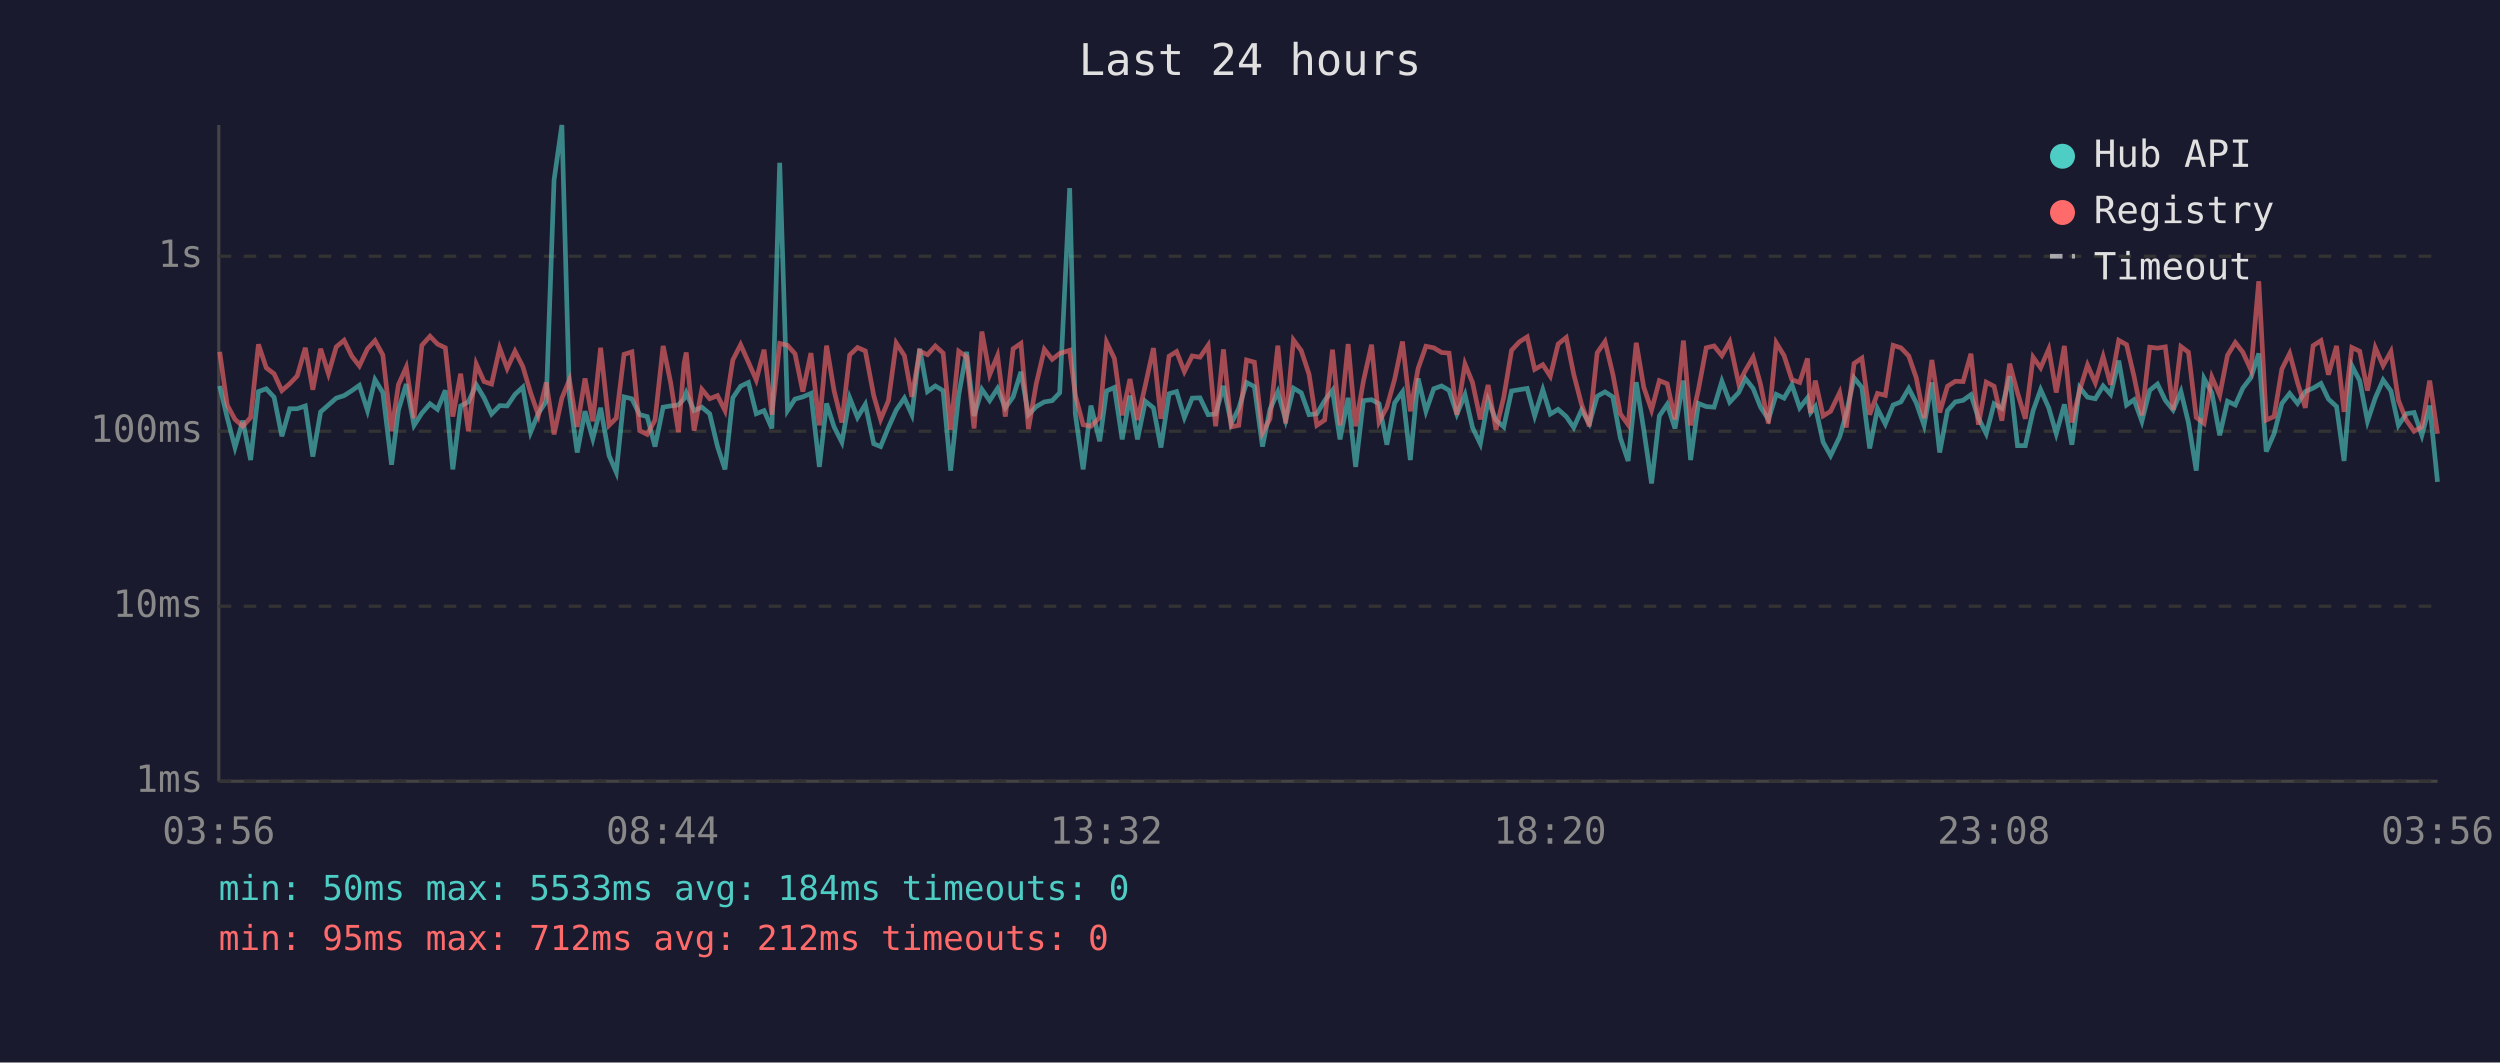
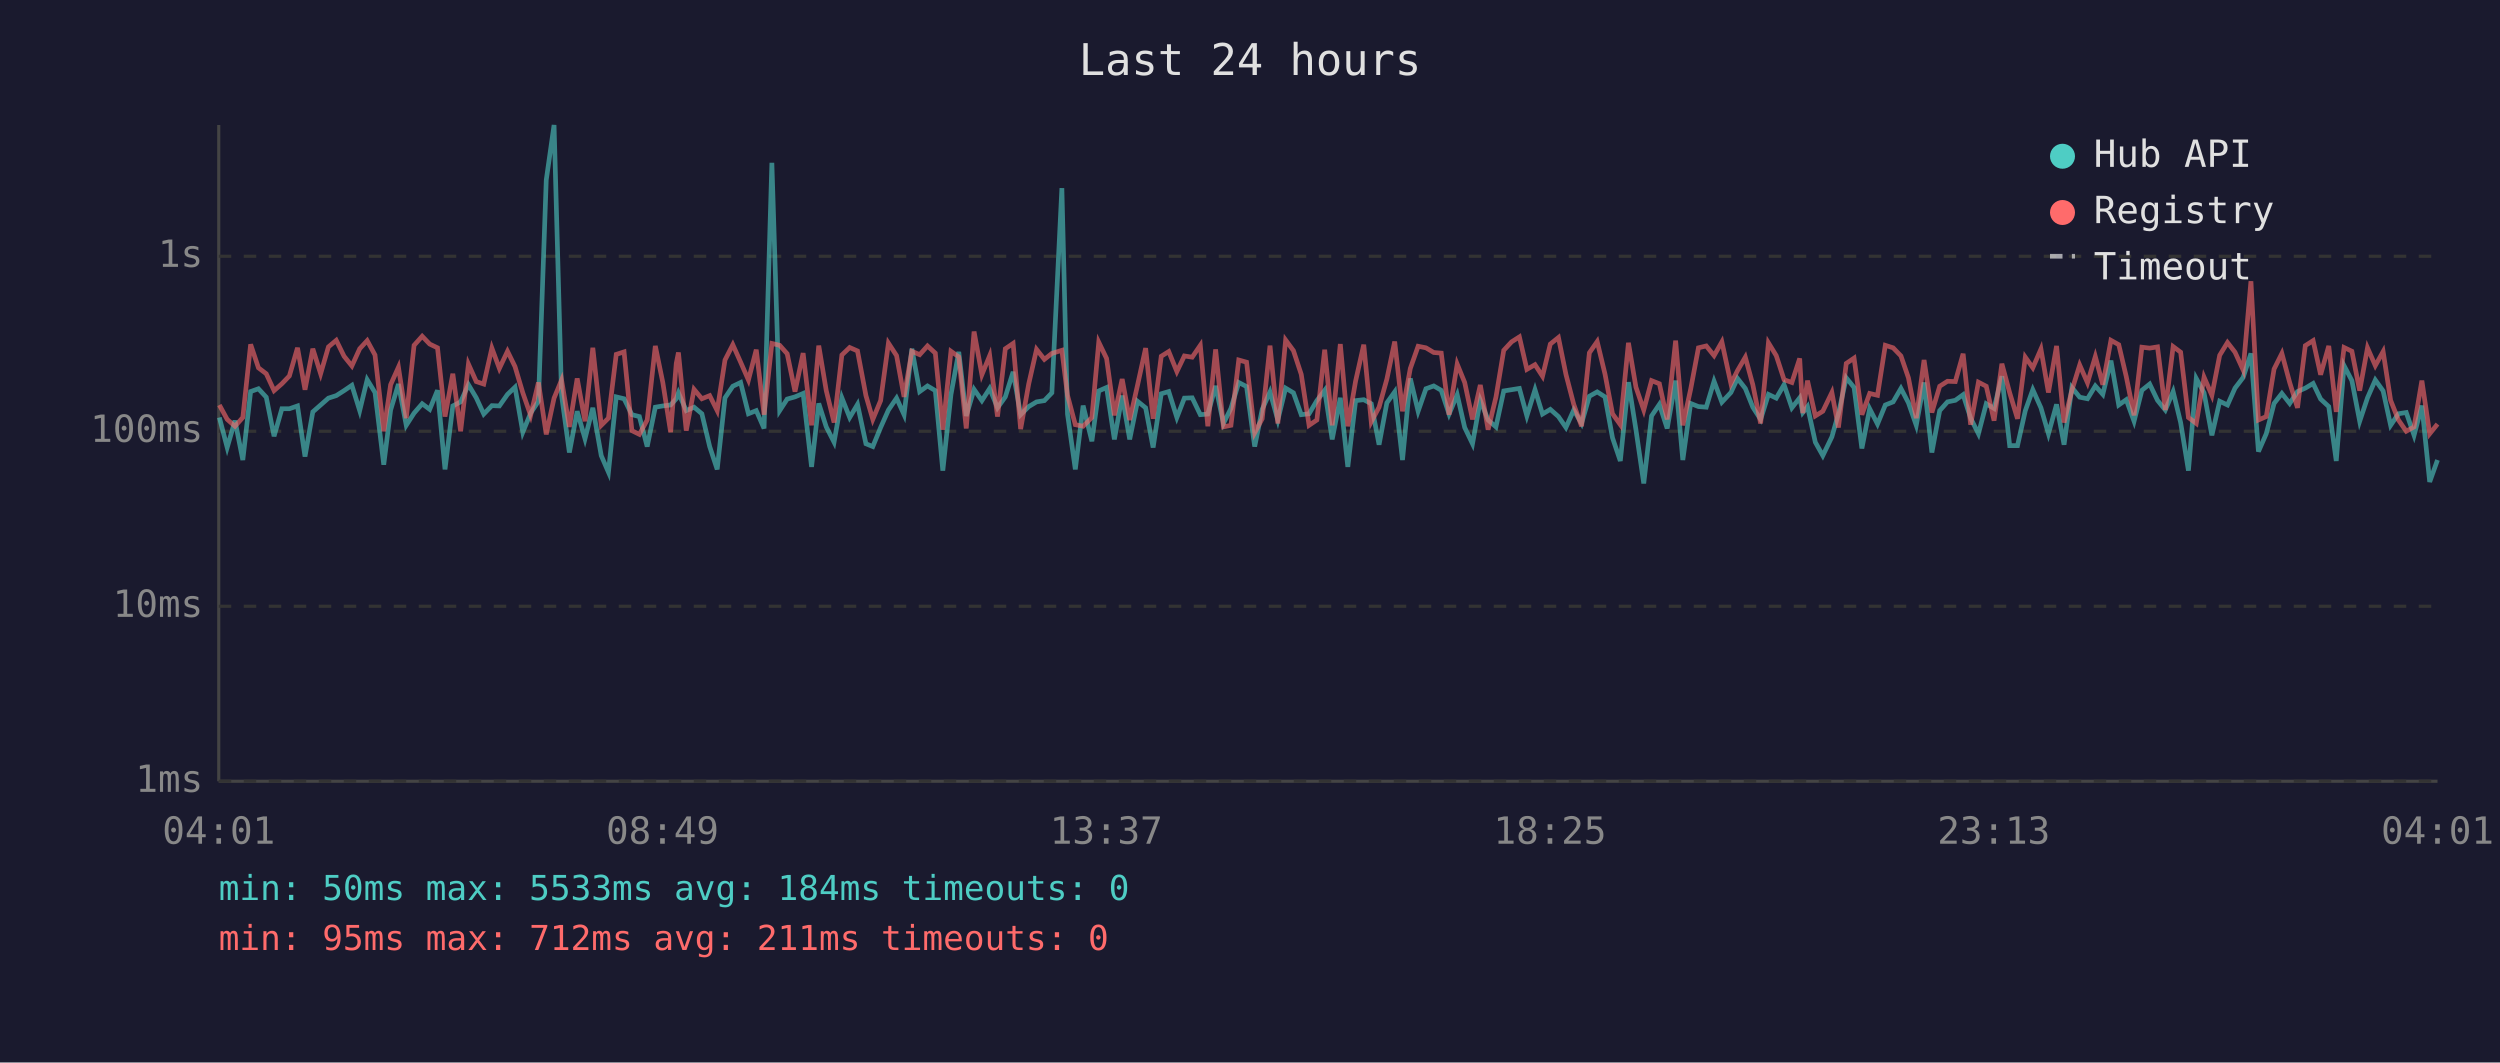
<svg xmlns="http://www.w3.org/2000/svg" viewBox="0 0 800 340" font-family="monospace" font-size="12">
  <rect width="800" height="340" fill="#1a1a2e" />
  <text x="400" y="24" fill="#e0e0e0" font-size="14" text-anchor="middle">Last 24 hours</text>
  <line x1="70" y1="40" x2="70" y2="250" stroke="#444" stroke-width="1" />
  <line x1="70" y1="250" x2="780" y2="250" stroke="#444" stroke-width="1" />
  <line x1="70" y1="250" x2="780" y2="250" stroke="#333" stroke-width="1" stroke-dasharray="4" />
  <text x="65" y="250" fill="#888" text-anchor="end" dominant-baseline="middle">1ms</text>
  <line x1="70" y1="194" x2="780" y2="194" stroke="#333" stroke-width="1" stroke-dasharray="4" />
  <text x="65" y="194" fill="#888" text-anchor="end" dominant-baseline="middle">10ms</text>
  <line x1="70" y1="138" x2="780" y2="138" stroke="#333" stroke-width="1" stroke-dasharray="4" />
  <text x="65" y="138" fill="#888" text-anchor="end" dominant-baseline="middle">100ms</text>
  <line x1="70" y1="82" x2="780" y2="82" stroke="#333" stroke-width="1" stroke-dasharray="4" />
  <text x="65" y="82" fill="#888" text-anchor="end" dominant-baseline="middle">1s</text>
-   <text x="70" y="270" fill="#888" text-anchor="middle">03:56</text>
-   <text x="212" y="270" fill="#888" text-anchor="middle">08:44</text>
-   <text x="354" y="270" fill="#888" text-anchor="middle">13:32</text>
-   <text x="496" y="270" fill="#888" text-anchor="middle">18:20</text>
-   <text x="638" y="270" fill="#888" text-anchor="middle">23:08</text>
-   <text x="780" y="270" fill="#888" text-anchor="middle">03:56</text>
-   <polyline points="70.3,123.5 72.7,133.6 75.2,143.2 77.7,134.6 80.2,147.2 82.7,125.3 85.2,124.4 87.7,127.1 90.2,139.6 92.7,130.8 95.1,130.8 97.7,129.9 100.1,146.1 102.6,131.8 105.1,129.6 107.6,127.4 110.1,126.6 112.6,125.0 115.0,123.3 117.6,131.4 120.0,121.5 122.5,125.6 125.3,148.7 127.5,131.2 130.0,122.9 132.5,136.1 135.0,132.2 137.6,129.2 140.0,131.0 142.5,124.9 144.9,150.2 147.4,129.9 149.9,128.6 152.4,123.1 154.9,127.3 157.3,132.5 159.9,129.8 162.3,129.9 164.8,126.2 167.3,123.9 169.8,138.3 172.3,132.2 174.8,128.4 177.3,57.6 179.8,40.0 182.2,126.5 184.7,144.8 187.2,131.6 189.7,140.4 192.2,130.5 194.9,145.8 197.2,151.1 199.7,127.0 202.2,127.6 204.7,132.7 207.1,133.3 209.6,142.9 212.2,130.3 214.6,129.9 217.1,129.6 218.9,127.6 219.6,125.7 222.1,131.4 224.6,130.3 227.1,132.4 229.6,142.9 232.0,150.2 234.5,127.3 237.0,123.6 239.5,122.4 242.0,132.4 244.5,131.4 247.0,137.1 249.5,52.1 252.0,131.4 254.4,127.7 256.9,127.0 259.5,125.9 262.2,149.4 264.5,129.1 266.9,136.6 269.4,141.5 271.9,127.3 274.4,133.6 276.9,129.4 279.6,142.0 281.8,142.9 284.3,136.8 286.8,131.2 289.4,127.4 291.8,132.7 294.3,111.6 296.8,125.3 299.3,123.5 301.8,125.0 304.2,150.6 306.8,126.3 309.3,112.6 311.7,133.1 314.2,124.6 316.7,128.2 319.2,124.3 321.7,130.5 324.2,127.0 326.7,119.0 329.1,132.7 331.6,130.1 334.2,128.6 336.7,128.2 339.1,125.7 342.3,60.2 344.1,132.5 346.6,150.2 349.1,129.8 351.9,141.2 354.1,125.1 356.6,124.0 359.1,140.6 361.6,126.6 364.0,140.6 366.5,128.4 369.1,130.5 371.5,143.2 374.1,126.0 376.5,125.3 379.0,133.6 381.5,127.4 384.0,127.3 386.6,132.7 389.0,132.5 391.5,123.5 394.0,135.5 396.4,130.7 398.9,122.4 401.4,123.7 404.0,142.9 406.4,131.0 408.9,125.4 411.4,134.4 413.9,124.2 416.4,125.7 418.9,132.7 421.4,132.4 423.9,128.2 426.4,124.9 428.8,140.6 431.4,127.3 433.8,149.4 436.3,128.2 438.9,127.9 441.3,129.2 443.8,142.3 446.3,128.9 448.8,125.4 451.3,147.2 453.8,121.1 456.3,131.6 458.8,124.4 461.3,123.5 463.7,124.9 466.2,132.5 468.8,126.3 471.2,136.8 473.7,142.0 476.2,128.1 478.7,134.4 481.2,136.6 483.7,125.1 486.2,124.7 488.7,124.3 491.1,133.1 493.7,124.7 496.1,132.5 498.6,131.0 501.2,133.3 503.6,136.8 506.1,131.2 508.6,135.5 511.1,126.8 513.6,125.4 516.1,127.0 518.5,140.1 521.0,147.5 523.6,122.3 526.0,137.5 528.5,154.7 531.0,133.1 533.5,129.4 536.0,137.1 538.7,121.8 541.0,147.2 543.5,129.1 546.0,130.1 548.5,130.3 551.0,122.0 553.5,128.7 556.4,125.6 558.5,121.1 561.0,124.3 563.4,130.3 565.9,134.2 568.4,126.2 570.9,127.4 573.4,123.1 575.9,130.5 578.4,127.3 579.4,132.0 580.9,130.1 583.4,141.5 585.8,145.8 588.7,139.8 590.8,132.4 593.3,120.9 595.8,124.0 598.3,143.5 600.8,130.8 603.3,135.7 605.8,129.6 608.3,128.6 610.8,124.3 613.2,128.9 615.7,136.1 618.2,122.4 620.7,144.8 623.2,131.4 625.7,128.6 628.2,128.1 630.7,126.3 633.1,133.8 635.6,138.8 638.1,129.2 640.6,130.7 643.1,120.4 645.6,142.6 648.1,142.6 650.6,131.4 653.0,124.7 655.6,130.5 658.0,138.8 660.6,129.4 663.0,142.3 665.5,124.0 668.0,127.1 670.5,127.6 673.0,123.5 675.4,126.2 678.0,115.4 680.5,129.6 682.9,127.9 685.4,134.8 687.9,124.9 690.4,122.9 692.9,128.1 695.4,131.2 697.9,125.3 700.3,135.2 702.8,150.6 705.3,121.1 707.8,125.7 710.3,139.3 712.8,128.4 715.3,129.6 717.7,124.2 720.3,120.8 722.8,113.1 725.2,144.5 727.7,138.8 730.2,129.1 732.7,125.9 735.2,129.1 737.7,125.3 740.2,124.2 742.7,122.7 745.1,127.7 747.7,130.1 750.1,147.5 752.6,117.0 755.1,121.8 757.6,134.8 760.1,127.3 762.6,121.6 765.1,125.1 767.5,136.1 770.0,132.4 772.5,132.0 775.0,139.3 777.5,129.8 780.0,154.2" fill="none" stroke="#4ecdc4" stroke-width="1.5" opacity="0.6" />
-   <polyline points="70.3,112.6 72.7,129.6 75.2,134.2 77.7,136.4 80.2,133.6 82.7,110.2 85.2,117.7 87.7,119.6 90.2,125.0 92.7,122.8 95.1,120.3 97.7,111.3 100.1,124.7 102.6,111.6 105.1,119.6 107.6,111.0 110.1,108.9 112.6,114.0 115.0,117.1 117.6,111.6 120.0,109.0 122.5,113.6 125.3,138.0 127.5,123.1 130.0,117.5 132.5,133.8 135.0,110.5 137.6,107.6 140.0,110.1 142.5,111.3 144.9,133.3 147.4,119.6 149.9,138.0 152.4,116.5 154.9,122.1 157.3,122.9 159.9,111.4 162.3,117.9 164.8,112.4 167.3,117.3 169.8,125.7 172.3,132.9 174.8,122.4 177.3,139.0 179.8,127.4 182.2,121.6 184.7,136.6 187.2,121.1 189.7,134.8 192.2,111.3 194.9,136.1 197.2,133.8 199.7,113.4 202.2,112.6 204.7,137.8 207.1,139.0 209.6,134.4 212.2,110.7 214.6,122.4 217.1,138.3 218.9,116.3 219.6,112.8 222.1,137.8 224.6,124.6 227.1,127.6 229.6,126.6 232.0,131.4 234.5,115.2 237.0,110.3 239.5,115.9 242.0,121.6 244.5,111.9 247.0,132.7 249.5,109.9 252.0,110.5 254.4,113.2 256.9,125.3 259.5,113.0 262.2,136.1 264.5,110.6 266.9,125.0 269.4,135.2 271.9,113.6 274.4,111.2 276.9,112.3 279.6,126.6 281.8,134.2 284.3,128.2 286.8,109.8 289.4,113.8 291.8,127.0 294.3,112.4 296.8,113.5 299.3,110.7 301.8,113.0 304.2,137.5 306.8,112.4 309.3,114.2 311.7,137.1 314.2,106.1 316.7,119.9 319.2,113.8 321.7,133.3 324.2,111.6 326.7,109.9 329.1,137.3 331.6,122.8 334.2,111.8 336.7,115.0 339.1,113.1 342.3,112.1 344.1,126.5 346.6,135.9 349.1,136.4 351.9,133.6 354.1,109.5 356.6,114.7 359.1,132.9 361.6,121.3 364.0,134.4 366.5,123.3 369.1,111.4 371.5,134.0 374.1,114.0 376.5,112.5 379.0,118.9 381.5,113.9 384.0,114.3 386.6,110.5 389.0,136.4 391.5,111.8 394.0,136.6 396.4,136.1 398.9,115.2 401.4,115.9 404.0,138.5 406.4,134.0 408.9,110.6 411.4,135.5 413.9,108.8 416.4,112.2 418.9,119.8 421.4,136.1 423.9,134.4 426.4,111.9 428.8,136.1 431.4,110.1 433.8,136.4 436.3,121.9 438.9,110.3 441.3,135.0 443.8,130.3 446.3,121.3 448.8,109.3 451.3,131.6 453.8,117.9 456.3,110.8 458.8,111.3 461.3,112.8 463.7,113.0 466.2,132.7 468.8,116.5 471.2,122.4 473.7,134.2 476.2,123.2 478.7,137.5 481.2,127.1 483.7,112.1 486.2,109.4 488.7,107.8 491.1,118.2 493.7,116.7 496.1,120.4 498.6,110.1 501.2,108.0 503.6,119.8 506.1,129.4 508.6,136.4 511.1,112.9 513.6,109.3 516.1,119.7 518.5,132.4 521.0,135.9 523.6,109.7 526.0,123.9 528.5,131.2 531.0,121.8 533.5,122.8 536.0,134.2 538.7,109.0 541.0,136.1 543.5,124.6 546.0,111.3 548.5,110.7 551.0,113.8 553.5,109.4 556.4,122.8 558.5,118.6 561.0,114.3 563.4,123.1 565.9,135.5 568.4,109.7 570.9,113.8 573.4,121.5 575.9,122.4 578.4,114.7 579.4,132.2 580.9,121.8 583.4,133.1 585.8,131.6 588.7,125.6 590.8,136.8 593.3,116.3 595.8,114.6 598.3,132.7 600.8,125.9 603.3,126.5 605.8,110.5 608.3,111.3 610.8,113.9 613.2,120.9 615.7,133.8 618.2,115.2 620.7,132.0 623.2,123.6 625.7,122.0 628.2,122.1 630.7,113.2 633.1,135.9 635.6,122.3 638.1,123.6 640.6,134.6 643.1,116.4 645.6,125.7 648.1,134.0 650.6,114.3 653.0,117.7 655.6,111.7 658.0,125.6 660.6,110.7 663.0,135.2 665.5,124.9 668.0,116.8 670.5,122.5 673.0,114.1 675.4,123.1 678.0,108.9 680.5,110.3 682.9,120.5 685.4,132.9 687.9,111.1 690.4,111.4 692.9,111.0 695.4,131.2 697.9,110.9 700.3,112.7 702.8,133.6 705.3,135.5 707.8,120.7 710.3,126.5 712.8,113.7 715.3,109.6 717.7,112.7 720.3,118.4 722.8,90.0 725.2,134.4 727.7,133.3 730.2,118.1 732.7,113.1 735.2,122.4 737.7,130.5 740.2,110.6 742.7,109.0 745.1,119.9 747.7,110.7 750.1,131.8 752.6,111.2 755.1,112.4 757.6,125.0 760.1,111.3 762.6,117.0 765.1,112.5 767.5,128.1 770.0,134.4 772.5,138.0 775.0,136.6 777.5,121.8 780.0,138.8" fill="none" stroke="#ff6b6b" stroke-width="1.5" opacity="0.6" />
+   <text x="70" y="270" fill="#888" text-anchor="middle">04:01</text>
+   <text x="212" y="270" fill="#888" text-anchor="middle">08:49</text>
+   <text x="354" y="270" fill="#888" text-anchor="middle">13:37</text>
+   <text x="496" y="270" fill="#888" text-anchor="middle">18:25</text>
+   <text x="638" y="270" fill="#888" text-anchor="middle">23:13</text>
+   <text x="780" y="270" fill="#888" text-anchor="middle">04:01</text>
+   <polyline points="70.2,133.6 72.7,143.2 75.2,134.6 77.7,147.2 80.2,125.3 82.7,124.4 85.2,127.1 87.7,139.6 90.2,130.8 92.6,130.8 95.2,129.9 97.6,146.1 100.1,131.8 102.6,129.6 105.1,127.4 107.6,126.6 110.1,125.0 112.6,123.3 115.1,131.4 117.5,121.5 120.0,125.6 122.8,148.7 125.0,131.2 127.5,122.9 130.0,136.1 132.5,132.2 135.1,129.2 137.5,131.0 140.0,124.9 142.4,150.2 144.9,129.9 147.4,128.6 149.9,123.1 152.4,127.3 154.8,132.5 157.4,129.8 159.8,129.9 162.4,126.2 164.8,123.9 167.3,138.3 169.8,132.2 172.3,128.4 174.8,57.6 177.3,40.0 179.7,126.5 182.2,144.8 184.7,131.6 187.2,140.4 189.7,130.5 192.4,145.8 194.7,151.1 197.2,127.0 199.7,127.6 202.2,132.7 204.6,133.3 207.1,142.9 209.7,130.3 212.1,129.9 214.6,129.6 216.4,127.6 217.1,125.7 219.6,131.4 222.1,130.3 224.6,132.4 227.1,142.9 229.5,150.2 232.0,127.3 234.5,123.6 237.0,122.4 239.5,132.4 242.0,131.4 244.5,137.1 247.0,52.1 249.5,131.4 251.9,127.7 254.4,127.0 257.0,125.9 259.7,149.4 262.0,129.1 264.4,136.6 266.9,141.5 269.4,127.3 271.9,133.6 274.4,129.4 277.1,142.0 279.3,142.9 281.8,136.8 284.3,131.2 286.9,127.4 289.3,132.7 291.8,111.6 294.3,125.3 296.8,123.5 299.3,125.0 301.7,150.6 304.3,126.3 306.8,112.6 309.2,133.1 311.7,124.6 314.2,128.2 316.7,124.3 319.2,130.5 321.7,127.0 324.2,119.0 326.6,132.7 329.2,130.1 331.7,128.6 334.2,128.2 336.6,125.7 339.8,60.2 341.6,132.5 344.1,150.2 346.6,129.8 349.4,141.2 351.6,125.1 354.1,124.0 356.6,140.6 359.1,126.6 361.5,140.6 364.0,128.4 366.6,130.5 369.0,143.2 371.6,126.0 374.0,125.3 376.6,133.6 379.0,127.4 381.5,127.3 384.1,132.7 386.5,132.5 389.0,123.5 391.5,135.5 393.9,130.7 396.4,122.4 398.9,123.7 401.5,142.9 403.9,131.0 406.4,125.4 408.9,134.4 411.4,124.2 413.9,125.7 416.4,132.7 418.9,132.4 421.4,128.2 423.9,124.9 426.3,140.6 428.9,127.3 431.3,149.4 433.8,128.2 436.4,127.9 438.8,129.2 441.3,142.3 443.8,128.9 446.3,125.4 448.8,147.2 451.3,121.1 453.8,131.6 456.3,124.4 458.8,123.5 461.2,124.9 463.7,132.5 466.3,126.3 468.7,136.8 471.2,142.0 473.7,128.1 476.2,134.4 478.7,136.6 481.2,125.1 483.7,124.7 486.2,124.3 488.6,133.1 491.2,124.7 493.6,132.5 496.1,131.0 498.7,133.3 501.1,136.8 503.6,131.2 506.1,135.5 508.6,126.8 511.1,125.4 513.6,127.0 516.0,140.1 518.5,147.5 521.1,122.3 523.5,137.5 526.0,154.7 528.5,133.1 531.0,129.4 533.5,137.1 536.2,121.8 538.5,147.2 541.0,129.1 543.5,130.1 546.0,130.3 548.5,122.0 551.0,128.7 553.9,125.6 556.0,121.1 558.5,124.3 560.9,130.3 563.4,134.2 565.9,126.2 568.4,127.4 570.9,123.1 573.4,130.5 575.9,127.3 576.9,132.0 578.4,130.1 580.9,141.5 583.3,145.8 586.2,139.8 588.3,132.4 590.8,120.9 593.3,124.0 595.8,143.5 598.3,130.8 600.8,135.7 603.3,129.6 605.8,128.6 608.3,124.3 610.7,128.9 613.2,136.1 615.7,122.4 618.2,144.8 620.7,131.4 623.2,128.6 625.7,128.1 628.2,126.3 630.6,133.8 633.1,138.8 635.6,129.2 638.1,130.7 640.6,120.4 643.1,142.6 645.6,142.6 648.1,131.4 650.5,124.7 653.1,130.5 655.5,138.8 658.1,129.4 660.5,142.3 663.0,124.0 665.5,127.1 668.0,127.6 670.5,123.5 672.9,126.2 675.5,115.4 678.0,129.6 680.4,127.9 682.9,134.8 685.4,124.9 687.9,122.9 690.4,128.1 692.9,131.2 695.4,125.3 697.8,135.2 700.3,150.6 702.8,121.1 705.3,125.7 707.8,139.3 710.3,128.4 712.8,129.6 715.2,124.2 717.8,120.8 720.3,113.1 722.7,144.5 725.2,138.8 727.7,129.1 730.2,125.9 732.7,129.1 735.2,125.3 737.7,124.2 740.2,122.7 742.6,127.7 745.2,130.1 747.6,147.5 750.1,117.0 752.6,121.8 755.1,134.8 757.6,127.3 760.1,121.6 762.6,125.1 765.0,136.1 767.5,132.4 770.0,132.0 772.5,139.3 775.0,129.8 777.5,154.2 780.0,147.2" fill="none" stroke="#4ecdc4" stroke-width="1.5" opacity="0.6" />
+   <polyline points="70.2,129.6 72.7,134.2 75.2,136.4 77.7,133.6 80.2,110.2 82.7,117.7 85.2,119.6 87.7,125.0 90.2,122.8 92.6,120.3 95.2,111.3 97.6,124.7 100.1,111.6 102.6,119.6 105.1,111.0 107.6,108.9 110.1,114.0 112.6,117.1 115.1,111.6 117.5,109.0 120.0,113.6 122.8,138.0 125.0,123.1 127.5,117.5 130.0,133.8 132.5,110.5 135.1,107.6 137.5,110.1 140.0,111.3 142.4,133.3 144.9,119.6 147.4,138.0 149.9,116.5 152.4,122.1 154.8,122.9 157.4,111.4 159.8,117.9 162.4,112.4 164.8,117.3 167.3,125.7 169.8,132.9 172.3,122.4 174.8,139.0 177.3,127.4 179.7,121.6 182.2,136.6 184.7,121.1 187.2,134.8 189.7,111.3 192.4,136.1 194.7,133.8 197.2,113.4 199.7,112.6 202.2,137.8 204.6,139.0 207.1,134.4 209.7,110.7 212.1,122.4 214.6,138.3 216.4,116.3 217.1,112.8 219.6,137.8 222.1,124.6 224.6,127.6 227.1,126.6 229.5,131.4 232.0,115.2 234.5,110.3 237.0,115.9 239.5,121.6 242.0,111.9 244.5,132.7 247.0,109.9 249.5,110.5 251.9,113.2 254.4,125.3 257.0,113.0 259.7,136.1 262.0,110.6 264.4,125.0 266.9,135.2 269.4,113.6 271.9,111.2 274.4,112.3 277.1,126.6 279.3,134.2 281.8,128.2 284.3,109.8 286.9,113.8 289.3,127.0 291.8,112.4 294.3,113.5 296.8,110.7 299.3,113.0 301.7,137.5 304.3,112.4 306.8,114.2 309.2,137.1 311.7,106.1 314.2,119.9 316.7,113.8 319.2,133.3 321.7,111.6 324.2,109.9 326.6,137.3 329.2,122.8 331.7,111.8 334.2,115.0 336.6,113.1 339.8,112.1 341.6,126.5 344.1,135.9 346.6,136.4 349.4,133.6 351.6,109.5 354.1,114.7 356.6,132.9 359.1,121.3 361.5,134.4 364.0,123.3 366.6,111.4 369.0,134.0 371.6,114.0 374.0,112.5 376.6,118.9 379.0,113.9 381.5,114.3 384.1,110.5 386.5,136.4 389.0,111.8 391.5,136.6 393.9,136.1 396.4,115.2 398.9,115.9 401.5,138.5 403.9,134.0 406.4,110.6 408.9,135.5 411.4,108.8 413.9,112.2 416.4,119.8 418.9,136.1 421.4,134.4 423.9,111.9 426.3,136.1 428.9,110.1 431.3,136.4 433.8,121.9 436.4,110.3 438.8,135.0 441.3,130.3 443.8,121.3 446.3,109.3 448.8,131.6 451.3,117.9 453.8,110.8 456.3,111.3 458.8,112.8 461.2,113.0 463.7,132.7 466.3,116.5 468.7,122.4 471.2,134.2 473.7,123.2 476.2,137.5 478.7,127.1 481.2,112.1 483.7,109.4 486.2,107.8 488.6,118.2 491.2,116.7 493.6,120.4 496.1,110.1 498.7,108.0 501.1,119.8 503.6,129.4 506.1,136.4 508.6,112.9 511.1,109.3 513.6,119.7 516.0,132.4 518.5,135.9 521.1,109.7 523.5,123.9 526.0,131.2 528.5,121.8 531.0,122.8 533.5,134.2 536.2,109.0 538.5,136.1 541.0,124.6 543.5,111.3 546.0,110.7 548.5,113.8 551.0,109.4 553.9,122.8 556.0,118.6 558.5,114.3 560.9,123.1 563.4,135.5 565.9,109.7 568.4,113.8 570.9,121.5 573.4,122.4 575.9,114.7 576.9,132.2 578.4,121.8 580.9,133.1 583.3,131.6 586.2,125.6 588.3,136.8 590.8,116.3 593.3,114.6 595.8,132.7 598.3,125.9 600.8,126.5 603.3,110.5 605.8,111.3 608.3,113.9 610.7,120.9 613.2,133.8 615.7,115.2 618.2,132.0 620.7,123.6 623.2,122.0 625.7,122.1 628.2,113.2 630.6,135.9 633.1,122.3 635.6,123.6 638.1,134.6 640.6,116.4 643.1,125.7 645.6,134.0 648.1,114.3 650.5,117.7 653.1,111.7 655.5,125.6 658.1,110.7 660.5,135.2 663.0,124.9 665.5,116.8 668.0,122.5 670.5,114.1 672.9,123.1 675.5,108.9 678.0,110.3 680.4,120.5 682.9,132.9 685.4,111.1 687.9,111.4 690.4,111.0 692.9,131.2 695.4,110.9 697.8,112.7 700.3,133.6 702.8,135.5 705.3,120.7 707.8,126.5 710.3,113.7 712.8,109.6 715.2,112.7 717.8,118.4 720.3,90.0 722.7,134.4 725.2,133.3 727.7,118.1 730.2,113.1 732.7,122.4 735.2,130.5 737.7,110.6 740.2,109.0 742.6,119.9 745.2,110.7 747.6,131.8 750.1,111.2 752.6,112.4 755.1,125.0 757.6,111.3 760.1,117.0 762.6,112.5 765.0,128.1 767.5,134.4 770.0,138.0 772.5,136.6 775.0,121.8 777.5,138.8 780.0,135.7" fill="none" stroke="#ff6b6b" stroke-width="1.5" opacity="0.6" />
  <circle cx="660" cy="50" r="4" fill="#4ecdc4" />
  <text x="670" y="50" fill="#e0e0e0" dominant-baseline="middle">Hub API</text>
  <circle cx="660" cy="68" r="4" fill="#ff6b6b" />
  <text x="670" y="68" fill="#e0e0e0" dominant-baseline="middle">Registry</text>
  <line x1="656" y1="82" x2="664" y2="82" stroke="#e0e0e0" stroke-width="1.5" stroke-dasharray="4,3" opacity="0.7" />
  <text x="670" y="86" fill="#e0e0e0" dominant-baseline="middle">Timeout</text>
  <text x="70" y="288" fill="#4ecdc4" font-size="11">min: 50ms  max: 5533ms  avg: 184ms  timeouts: 0</text>
-   <text x="70" y="304" fill="#ff6b6b" font-size="11">min: 95ms  max: 712ms  avg: 212ms  timeouts: 0</text>
+   <text x="70" y="304" fill="#ff6b6b" font-size="11">min: 95ms  max: 712ms  avg: 211ms  timeouts: 0</text>
</svg>
